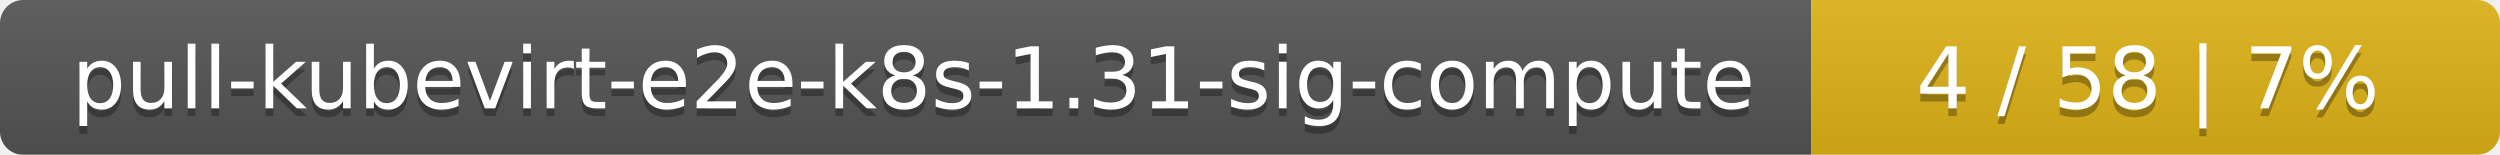
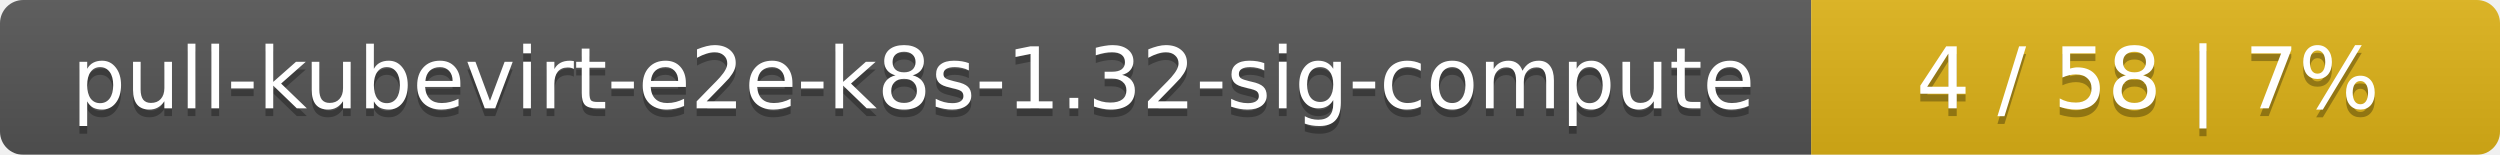
<svg xmlns="http://www.w3.org/2000/svg" width="323" height="20">
  <linearGradient id="smooth" x2="0" y2="100%">
    <stop offset="0" stop-color="#bbb" stop-opacity=".1" />
    <stop offset="1" stop-opacity=".1" />
  </linearGradient>
  <mask id="round">
    <rect width="323" height="20" rx="3" fill="#fff" />
  </mask>
  <g mask="url(#round)">
    <rect width="234" height="20" fill="#555" />
    <rect x="234" width="89" height="20" fill="#dfb317" />
    <rect width="323" height="20" fill="url(#smooth)" />
  </g>
  <g fill="#fff" text-anchor="middle" font-family="DejaVu Sans,Verdana,Geneva,sans-serif" font-size="11">
-     <text x="118" y="15" fill="#010101" fill-opacity=".3">pull-kubevirt-e2e-k8s-1.31-sig-compute</text>
-     <text x="118" y="14">pull-kubevirt-e2e-k8s-1.31-sig-compute</text>
+     <text x="118" y="15" fill="#010101" fill-opacity=".3">pull-kubevirt-e2e-k8s-1.32-sig-compute</text>
+     <text x="118" y="14">pull-kubevirt-e2e-k8s-1.32-sig-compute</text>
    <text x="277.5" y="15" fill="#010101" fill-opacity=".3">4 / 58    |    7%</text>
    <text x="277.5" y="14">4 / 58    |    7%</text>
  </g>
</svg>
